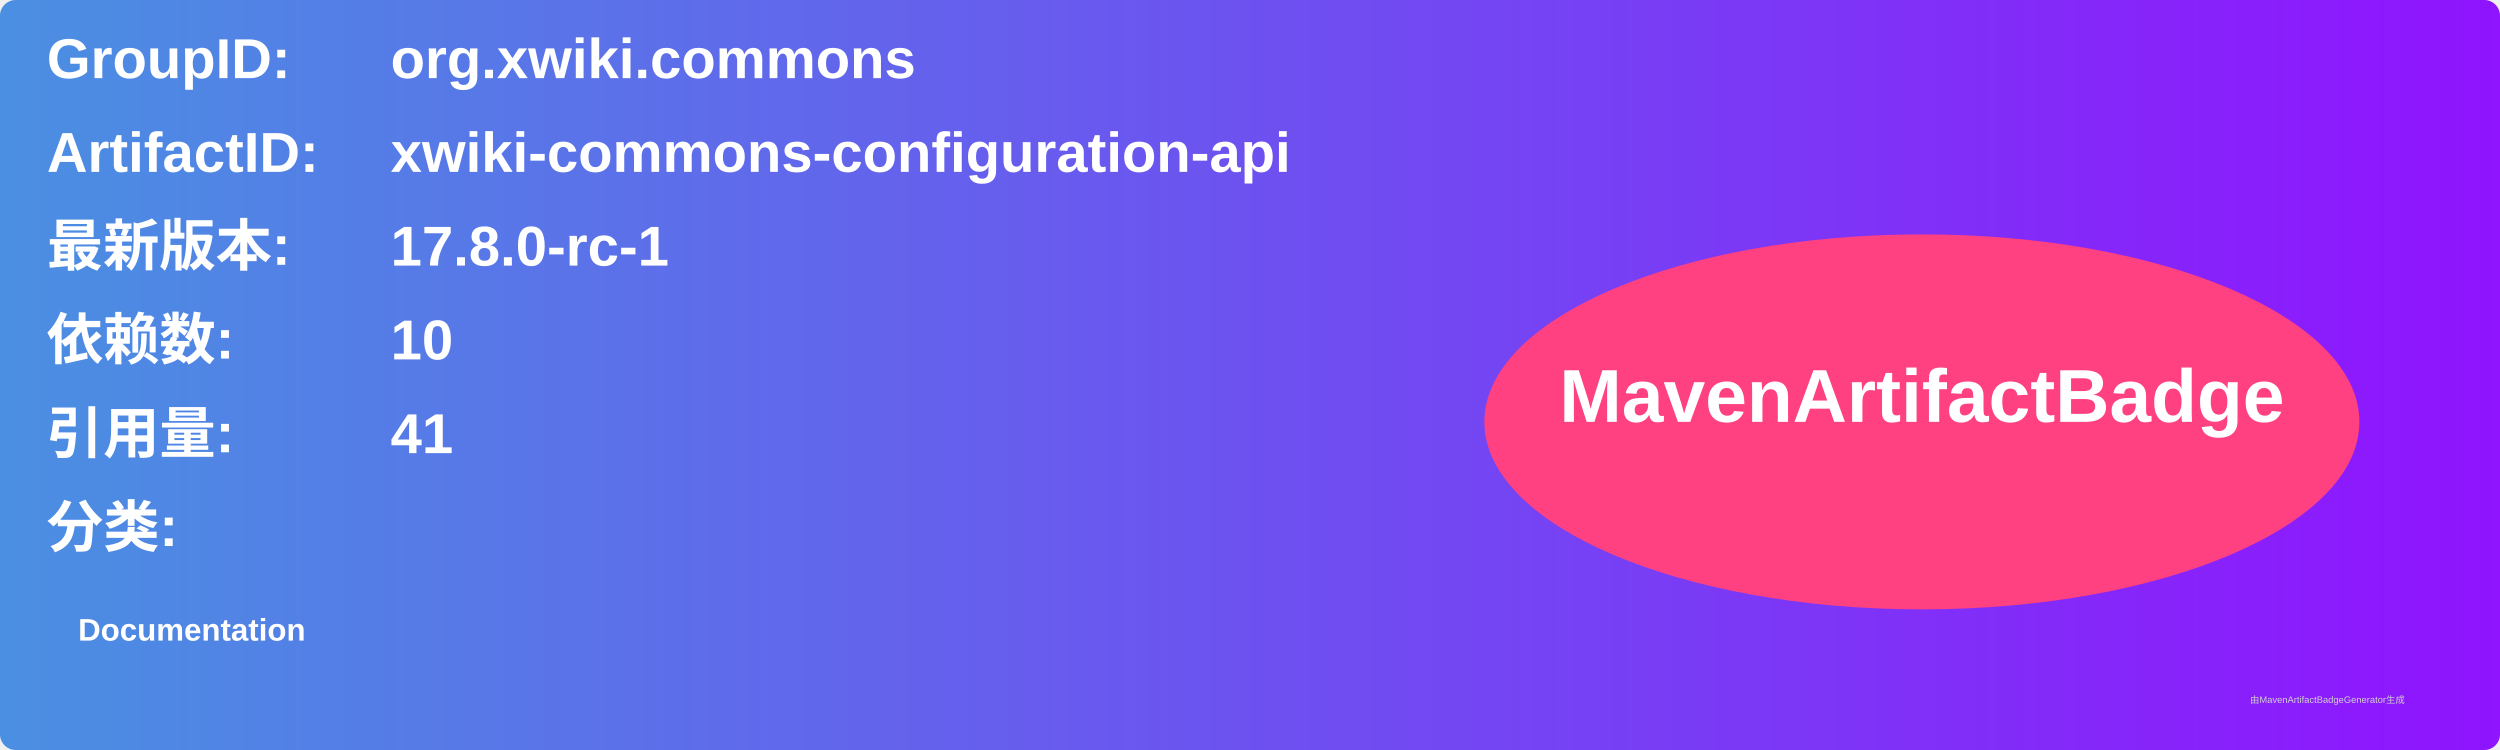
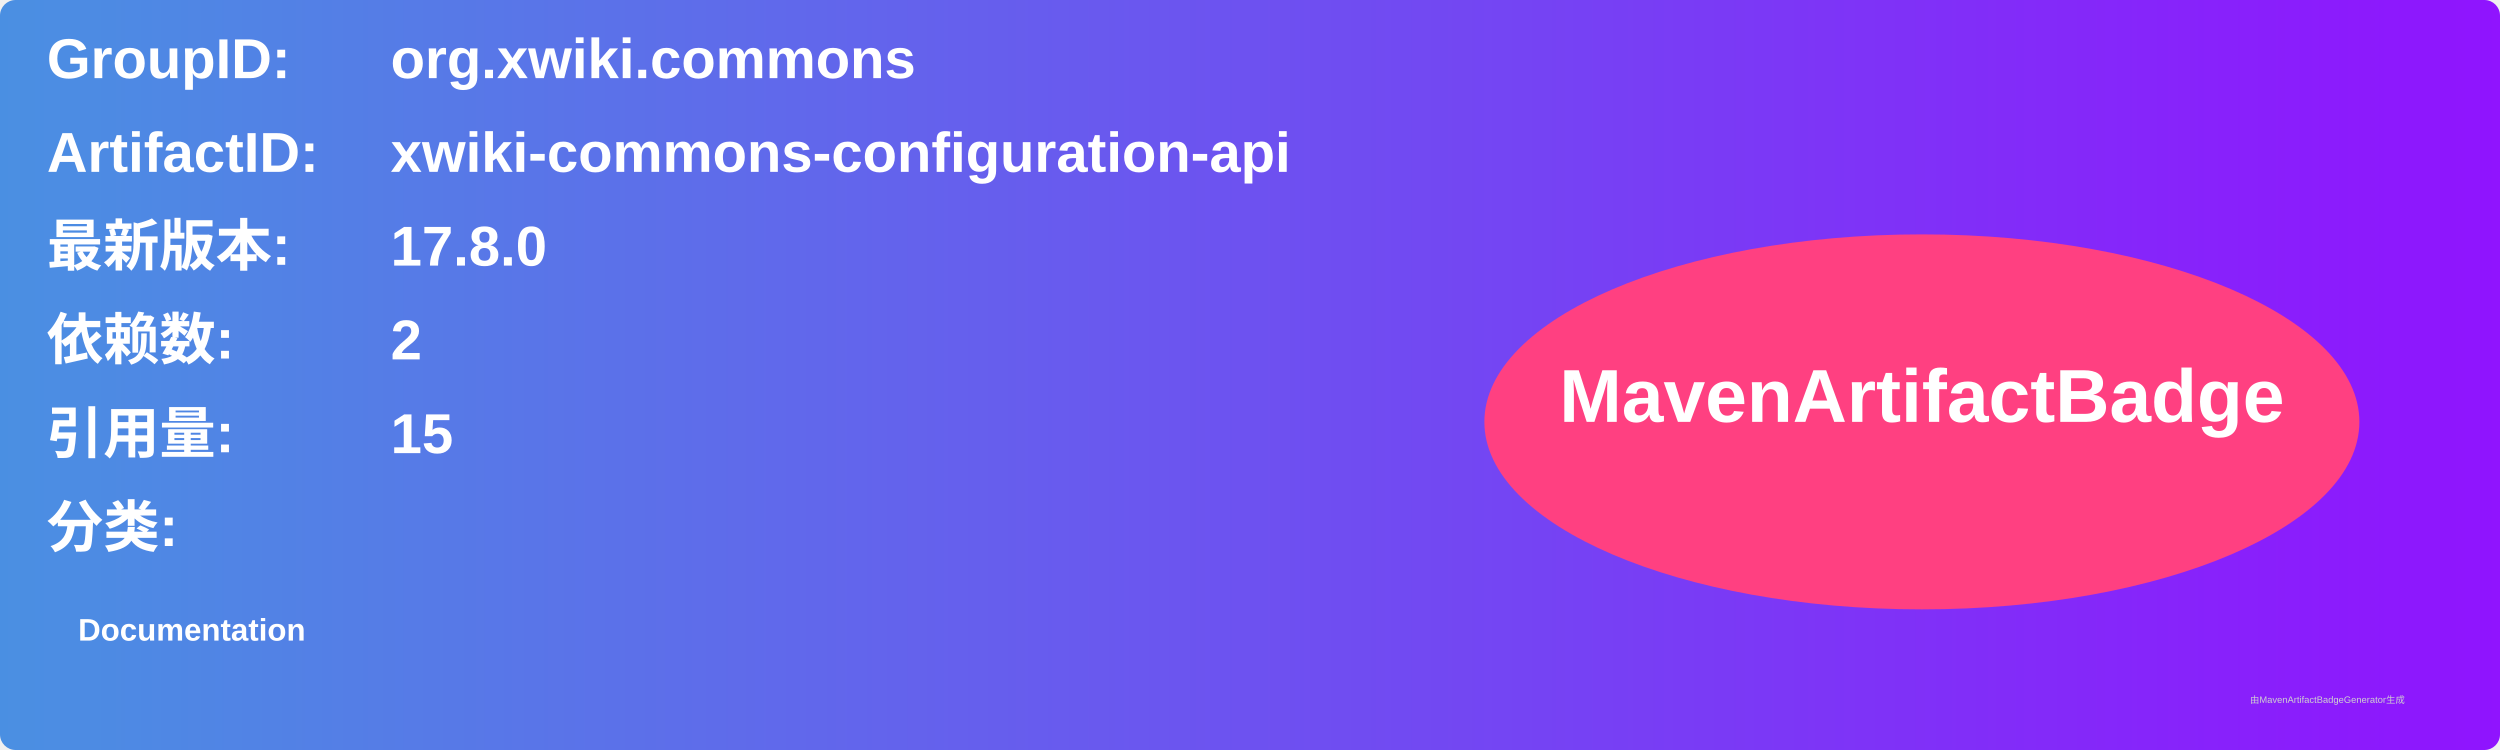
<svg xmlns="http://www.w3.org/2000/svg" width="800" height="240" viewBox="0 0 800 240">
  <linearGradient id="grad" x1="0%" y1="0%" x2="100%" y2="0%">
    <stop offset="0%" stop-color="#4a90e2" />
    <stop offset="100%" stop-color="#9013fe" />
  </linearGradient>
  <rect width="100%" height="100%" rx="5" ry="5" fill="url(#grad)" />
  <g transform="translate(15, 15)">
    <text x="0" y="10" font-family="Arial" font-size="18" fill="white" font-weight="bold" width="260">GroupID:</text>
    <text x="110" y="10" font-family="Arial" font-size="18" fill="white" font-weight="bold" width="460">org.xwiki.commons</text>
    <text x="0" y="40" font-family="Arial" font-size="18" fill="white" font-weight="bold" width="260">ArtifactID:</text>
    <text x="110" y="40" font-family="Arial" font-size="18" fill="white" font-weight="bold" width="460">xwiki-commons-configuration-api</text>
    <text x="0" y="70" font-family="Arial" font-size="18" fill="white" font-weight="bold">最新版本:</text>
    <text x="110" y="70" font-family="Arial" font-size="18" fill="white" font-weight="bold">
-       <tspan font-weight="bold">17.8.0-rc-1</tspan>
+       <tspan font-weight="bold">17.8.0</tspan>
    </text>
    <text x="0" y="100" font-family="Arial" font-size="18" fill="white" font-weight="bold">依赖数: </text>
    <text x="110" y="100" font-family="Arial" font-size="18" fill="white">
-       <tspan font-weight="bold">10</tspan>
+       <tspan font-weight="bold">2</tspan>
    </text>
    <text x="0" y="130" font-family="Arial" font-size="18" fill="white" font-weight="bold">引用量: </text>
    <text x="110" y="130" font-family="Arial" font-size="18" fill="white">
-       <tspan font-weight="bold">41</tspan>
+       <tspan font-weight="bold">15</tspan>
    </text>
    <text x="0" y="160" font-family="Arial" font-size="18" fill="white" font-weight="bold">分类:</text>
    <text x="10" y="190" font-family="Arial" font-size="10" fill="white">
      <tspan font-weight="bold">Documentation</tspan>
    </text>
    <ellipse cx="600" cy="120" rx="140" ry="60" fill="#ff4081" />
    <text x="600" y="120" text-anchor="middle" font-family="Arial" font-size="24" fill="white" font-weight="bold">MavenArtifactBadge</text>
  </g>
  <text x="720" y="225" font-family="Arial" font-size="3" fill="#d0d0d0">由MavenArtifactBadgeGenerator生成</text>
</svg>
